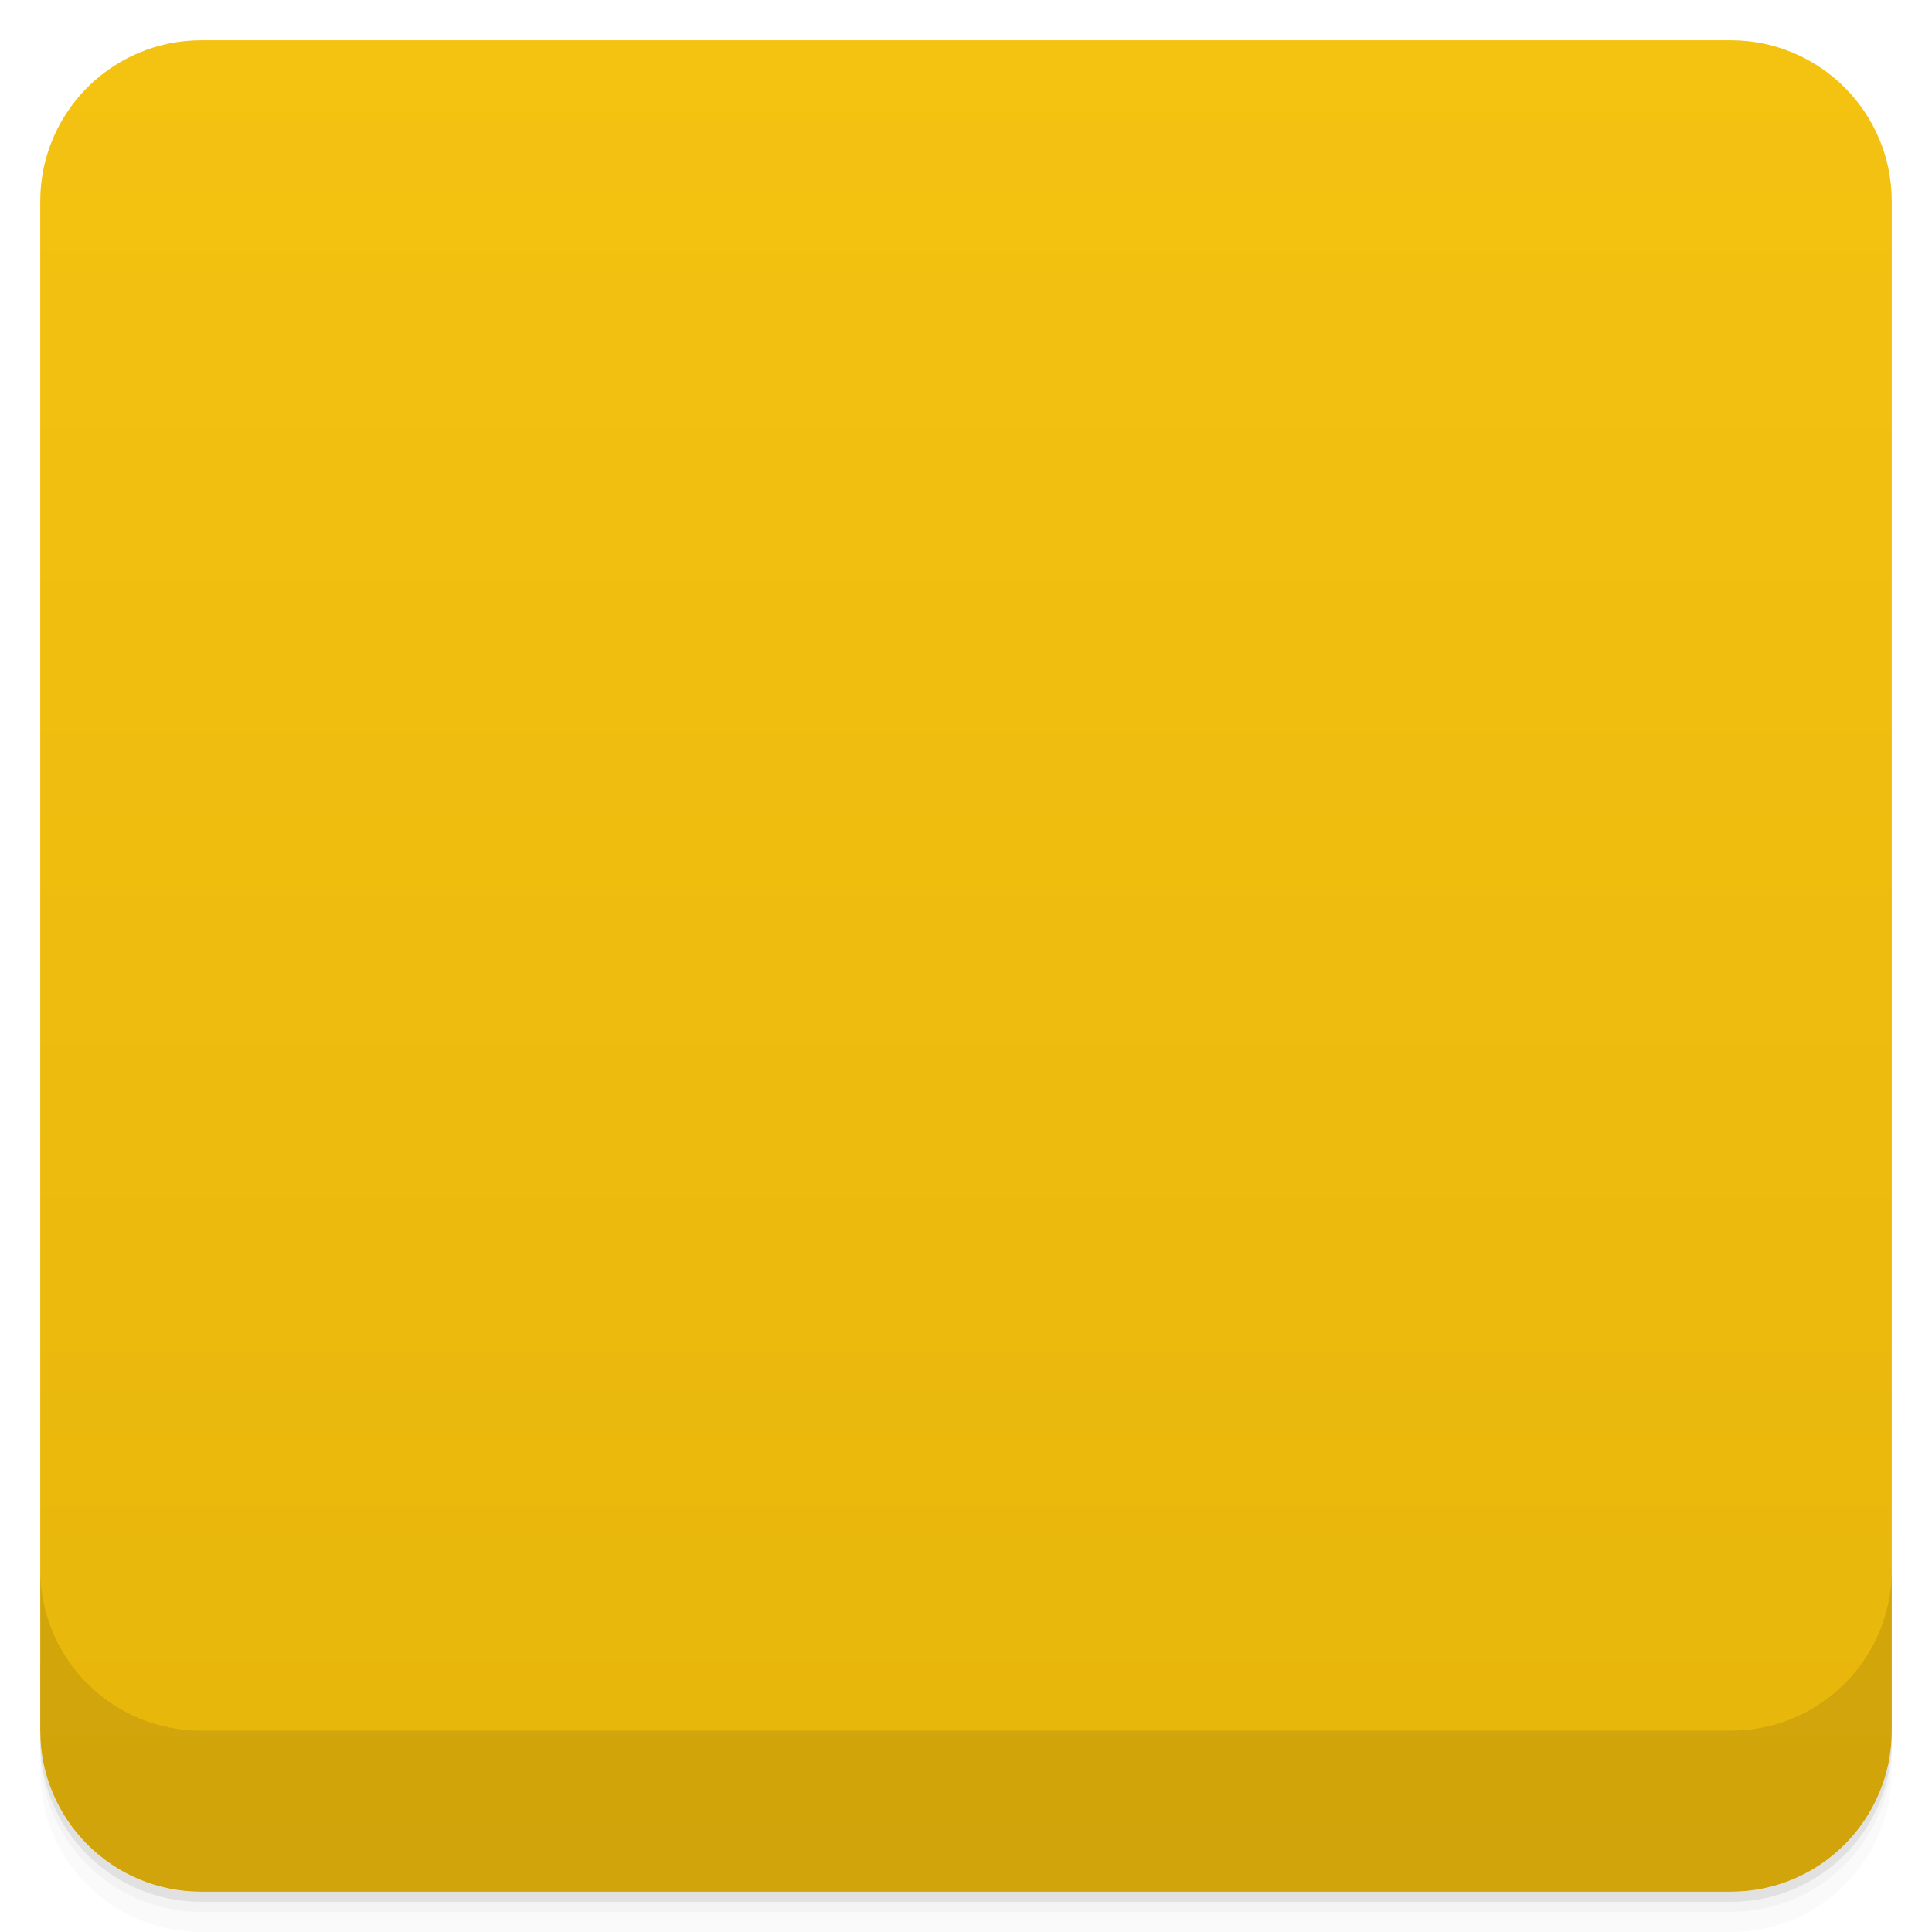
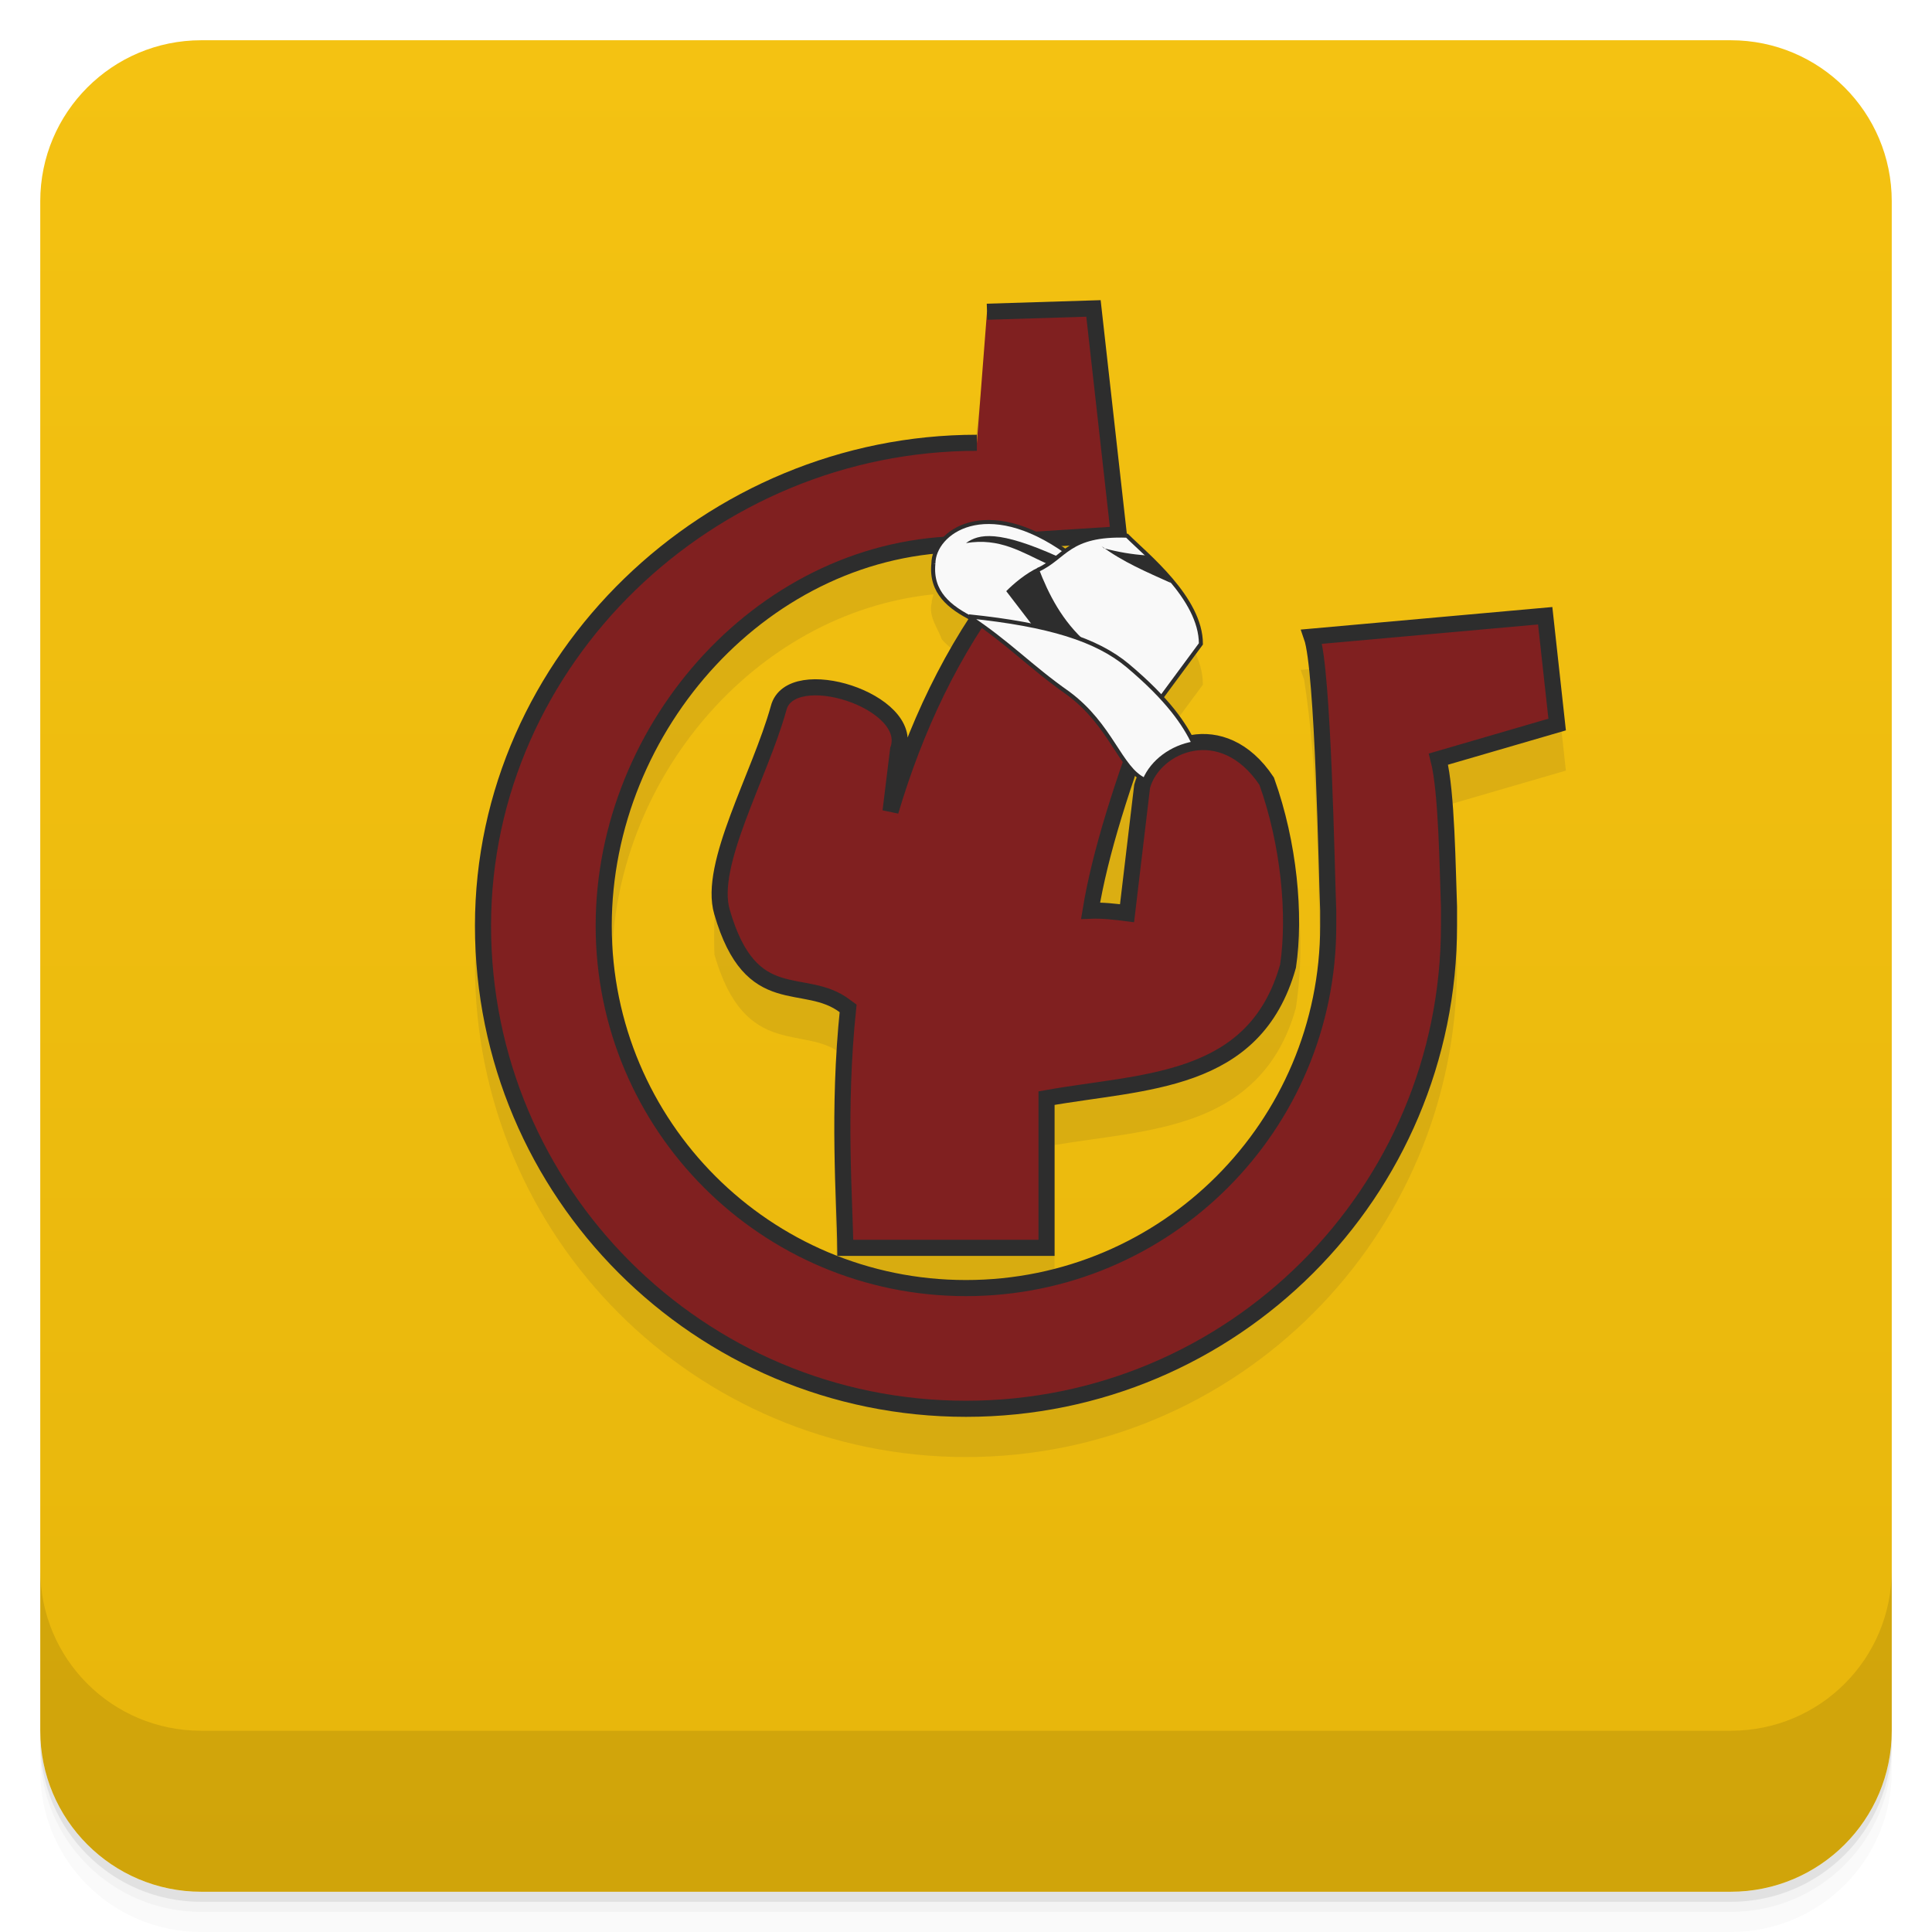
- <svg viewBox="0 0 48 48">
+ <svg xmlns="http://www.w3.org/2000/svg" version="1.1" viewBox="0 0 48 48">
  <defs>
-     <linearGradient id="linearGradient3764" x1="1" x2="47" gradientUnits="userSpaceOnUse" gradientTransform="translate(-48,0.00221467)">
-       <stop stop-color="#e7b60b" stop-opacity="1" />
-       <stop offset="1" stop-color="#f4c211" stop-opacity="1" />
+     <linearGradient id="bg" x2="0" y1="1" y2="47" gradientUnits="userSpaceOnUse">
+       <stop style="stop-color:#f4c212" offset="0" />
+       <stop style="stop-color:#e7b60b" offset="1" />
    </linearGradient>
-     <clipPath id="clipPath-669470898">
-       <g transform="translate(0,-1004.362)">
-         <rect rx="4" y="1005.36" x="1" height="46" width="46" fill="#1890d0" />
-       </g>
-     </clipPath>
-     <clipPath id="clipPath-683336983">
-       <g transform="translate(0,-1004.362)">
-         <rect rx="4" y="1005.36" x="1" height="46" width="46" fill="#1890d0" />
-       </g>
-     </clipPath>
  </defs>
-   <g>
-     <path d="m 1 43 l 0 0.25 c 0 2.216 1.784 4 4 4 l 38 0 c 2.216 0 4 -1.784 4 -4 l 0 -0.25 c 0 2.216 -1.784 4 -4 4 l -38 0 c -2.216 0 -4 -1.784 -4 -4 z m 0 0.5 l 0 0.5 c 0 2.216 1.784 4 4 4 l 38 0 c 2.216 0 4 -1.784 4 -4 l 0 -0.5 c 0 2.216 -1.784 4 -4 4 l -38 0 c -2.216 0 -4 -1.784 -4 -4 z" opacity="0.02" />
-     <path d="m 1 43.25 l 0 0.25 c 0 2.216 1.784 4 4 4 l 38 0 c 2.216 0 4 -1.784 4 -4 l 0 -0.25 c 0 2.216 -1.784 4 -4 4 l -38 0 c -2.216 0 -4 -1.784 -4 -4 z" opacity="0.05" />
-     <path d="m 1 43 l 0 0.25 c 0 2.216 1.784 4 4 4 l 38 0 c 2.216 0 4 -1.784 4 -4 l 0 -0.25 c 0 2.216 -1.784 4 -4 4 l -38 0 c -2.216 0 -4 -1.784 -4 -4 z" opacity="0.1" />
-   </g>
-   <g>
-     <rect width="46" height="46" x="-47" y="1" rx="4" transform="matrix(0,-1,1,0,0,0)" fill="url(#linearGradient3764)" fill-opacity="1" />
-   </g>
-   <g>
-     <g clip-path="url(#clipPath-669470898)">
-       <g opacity="0.1">
-         <g>
-           <path d="m 25 15.406 c -1.359 1.727 -2.277 3.734 -2.875 5.75 l 0.188 -1.531 c 0.426 -1.211 -2.676 -2.191 -2.969 -1.031 c -0.469 1.688 -1.754 3.887 -1.406 5.063 c 0.727 2.512 2.043 1.559 3.063 2.344 l 0.07 0.051 c -0.266 2.551 -0.082 4.766 -0.07 5.949 l 5 0 l 0 -3.719 c 2.426 -0.434 5.176 -0.336 6 -3.281 c 0.188 -1.266 0.027 -3.039 -0.531 -4.594 c -1.094 -1.645 -2.805 -0.926 -3.094 0.125 l -0.375 3.156 c -0.301 -0.039 -0.609 -0.074 -0.906 -0.063 c 0.23 -1.406 0.777 -3.148 1.594 -5.281 m -3.688 -2.938" stroke-opacity="1" fill-rule="nonzero" stroke="#2d2d2d" stroke-linejoin="miter" fill-opacity="1" stroke-linecap="butt" stroke-width="0.4" stroke-miterlimit="4" fill="#000" />
-           <path d="m 24.27 12 c -6.625 0 -12.27 5.371 -12.27 12 c 0 6.629 5.371 12 12 12 c 6.629 0 12 -5.371 12 -12 l 0 -0.469 c -0.035 -0.871 -0.051 -2.859 -0.262 -3.672 l 2.949 -0.859 l -0.297 -2.703 l -5.801 0.52 c 0.289 0.824 0.371 5.895 0.41 6.809 l 0 0.375 c 0 4.973 -4.03 9 -9 9 c -4.973 0 -9 -4.03 -9 -9 c 0 -4.973 4.03 -9.484 9 -9.484 l 3.797 -0.242 l -0.629 -5.613 l -2.645 0.082 m -0.254 3.273" stroke-opacity="1" fill-rule="nonzero" stroke="#2d2d2d" stroke-linejoin="miter" fill-opacity="1" stroke-linecap="butt" stroke-width="0.4" stroke-miterlimit="4" fill="#000" />
-           <path d="m 23.19 15 c -0.145 1.422 1.871 1.52 2.809 2.277 l 1.738 -1.672 l -1.223 -0.883 c -2.031 -1.457 -3.32 -0.488 -3.324 0.277 m 0 0" stroke-opacity="1" fill-rule="nonzero" stroke="#2d2d2d" stroke-linejoin="miter" fill-opacity="1" stroke-linecap="butt" stroke-width="0.1" stroke-miterlimit="4" fill="#000" />
-           <path d="m 25.781 15.16 c 0.688 -0.309 0.75 -0.902 2.219 -0.852 c 0.465 0.469 1.836 1.551 1.836 2.688 l -1.105 1.496 l -2.289 -1.496 m -0.66 -1.836" stroke-opacity="1" fill-rule="nonzero" stroke="#2d2d2d" stroke-linejoin="miter" fill-opacity="1" stroke-linecap="butt" stroke-width="0.1" stroke-miterlimit="4" fill="#000" />
-           <path d="m 25.797 15.1 c -0.305 0.137 -0.629 0.414 -0.797 0.586 l 0.719 0.938 c 0.492 0.102 0.918 0.199 1.281 0.344 c -0.609 -0.535 -0.949 -1.203 -1.203 -1.867 m 0 0" stroke="none" fill-rule="nonzero" fill-opacity="1" fill="#000" />
-           <path d="m 24 14.492 c 0.836 -0.141 1.391 0.23 2 0.508 l 0.301 -0.164 c -1.488 -0.672 -1.984 -0.578 -2.301 -0.344 m 0 0" stroke="none" fill-rule="nonzero" fill-opacity="1" fill="#000" />
-           <path d="m 27.367 14.566 c 0.52 0.391 1.129 0.648 1.727 0.918 c -0.148 -0.238 -0.402 -0.461 -0.633 -0.688 c -0.328 -0.023 -0.672 -0.078 -1.035 -0.176 m -0.059 -0.055" stroke="none" fill-rule="nonzero" fill-opacity="1" fill="#000" />
-           <path d="m 24.06 16.313 c 0.996 0.652 1.531 1.246 2.473 1.906 c 1.082 0.797 1.293 1.879 1.906 2.156 c 0.195 -0.461 0.672 -0.813 1.219 -0.906 c -0.227 -0.469 -0.621 -1.078 -1.645 -1.938 c -0.77 -0.641 -1.941 -1.012 -3.941 -1.219 m -0.004 0" stroke-opacity="1" fill-rule="nonzero" stroke="#2d2d2d" stroke-linejoin="miter" fill-opacity="1" stroke-linecap="butt" stroke-width="0.1" stroke-miterlimit="4" fill="#000" />
-         </g>
+   <path d="m1 43v0.25c0 2.216 1.784 4 4 4h38c2.216 0 4-1.784 4-4v-0.25c0 2.216-1.784 4-4 4h-38c-2.216 0-4-1.784-4-4zm0 0.5v0.5c0 2.216 1.784 4 4 4h38c2.216 0 4-1.784 4-4v-0.5c0 2.216-1.784 4-4 4h-38c-2.216 0-4-1.784-4-4z" style="opacity:.02" />
+   <path d="m1 43.25v0.25c0 2.216 1.784 4 4 4h38c2.216 0 4-1.784 4-4v-0.25c0 2.216-1.784 4-4 4h-38c-2.216 0-4-1.784-4-4z" style="opacity:.05" />
+   <path d="m1 43v0.25c0 2.216 1.784 4 4 4h38c2.216 0 4-1.784 4-4v-0.25c0 2.216-1.784 4-4 4h-38c-2.216 0-4-1.784-4-4z" style="opacity:.1" />
+   <rect x="1" y="1" width="46" height="46" rx="4" style="fill:url(#bg)" />
+   <path d="m1 39v4c0 2.216 1.784 4 4 4h38c2.216 0 4-1.784 4-4v-4c0 2.216-1.784 4-4 4h-38c-2.216 0-4-1.784-4-4z" style="opacity:.1" />
+   <g transform="translate(-1 -.999)">
+     <g transform="translate(1,1)">
+       <g style="opacity:.1">
+         <path transform="translate(-1,-1)" d="m28.346 9.457-2.83 0.088-0.383 3.264c-6.673 0.074-12.332 5.495-12.332 12.191 0 6.737 5.462 12.199 12.199 12.199s12.199-5.462 12.199-12.199v-0.473c-0.02-0.663-0.045-1.304-0.064-1.863-0.031-0.637-0.09-1.217-0.182-1.66l2.951-0.859-0.336-3.064-6.254 0.561 0.086 0.242c0.34 2.189 0.329 4.389 0.398 6.751v0.367c0 4.865-3.939 8.799-8.801 8.799-1.122 0-2.191-0.218-3.178-0.6h5.381v-3.754c1.152-0.194 2.387-0.282 3.469-0.676 1.133-0.412 2.096-1.188 2.523-2.717l4e-3 -0.012 2e-3 -0.012c0.194-1.309 0.198-3.174-0.541-4.691-0.392-0.804-1.334-0.909-2.057-1.078-0.144-0.264-0.359-0.572-0.688-0.934l0.973-1.316v-0.016c0-0.589-0.352-1.152-0.756-1.627s-0.867-0.865-1.096-1.096c-0.302-1.844-0.476-3.905-0.69-5.816zm-4.152 6.305c-0.024 0.078-0.048 0.155-0.049 0.232h-4e-3c-0.068 0.341 0.162 0.613 0.256 0.887 0.164 0.197 0.395 0.349 0.648 0.484-0.551 1.059-1.169 2.288-1.553 3.289-2.49-0.35-4.906-0.564-4.742 4.062 0.187 0.647 0.417 1.085 0.684 1.391 0.267 0.305 0.571 0.47 0.869 0.564 0.592 0.188 1.127 0.152 1.572 0.49-0.244 2.503-0.082 4.706-0.07 5.846l2e-3 0.191c-3.28-1.278-5.604-4.459-5.604-8.193 0-4.593 3.521-8.785 7.994-9.24z" style="color-rendering:auto;color:#000000;fill:#2d2d2d;image-rendering:auto;isolation:auto;mix-blend-mode:normal;opacity:1;shape-rendering:auto;solid-color:#000000;white-space:normal" isolation="auto" mix-blend-mode="normal" />
      </g>
    </g>
  </g>
-   <g>
-     <g clip-path="url(#clipPath-683336983)">
-       <g transform="translate(0,-1)">
-         <g>
-           <path d="m 25 15.406 c -1.359 1.727 -2.277 3.734 -2.875 5.75 l 0.188 -1.531 c 0.426 -1.211 -2.676 -2.191 -2.969 -1.031 c -0.469 1.688 -1.754 3.887 -1.406 5.063 c 0.727 2.512 2.043 1.559 3.063 2.344 l 0.07 0.051 c -0.266 2.551 -0.082 4.766 -0.07 5.949 l 5 0 l 0 -3.719 c 2.426 -0.434 5.176 -0.336 6 -3.281 c 0.188 -1.266 0.027 -3.039 -0.531 -4.594 c -1.094 -1.645 -2.805 -0.926 -3.094 0.125 l -0.375 3.156 c -0.301 -0.039 -0.609 -0.074 -0.906 -0.063 c 0.23 -1.406 0.777 -3.148 1.594 -5.281 m -3.688 -2.938" stroke-opacity="1" fill="#7f2020" fill-rule="nonzero" stroke="#2d2d2d" stroke-linejoin="miter" fill-opacity="1" stroke-linecap="butt" stroke-width="0.4" stroke-miterlimit="4" />
-           <path d="m 24.27 12 c -6.625 0 -12.27 5.371 -12.27 12 c 0 6.629 5.371 12 12 12 c 6.629 0 12 -5.371 12 -12 l 0 -0.469 c -0.035 -0.871 -0.051 -2.859 -0.262 -3.672 l 2.949 -0.859 l -0.297 -2.703 l -5.801 0.52 c 0.289 0.824 0.371 5.895 0.41 6.809 l 0 0.375 c 0 4.973 -4.03 9 -9 9 c -4.973 0 -9 -4.03 -9 -9 c 0 -4.973 4.03 -9.484 9 -9.484 l 3.797 -0.242 l -0.629 -5.613 l -2.645 0.082 m -0.254 3.273" stroke-opacity="1" fill="#7f2020" fill-rule="nonzero" stroke="#2d2d2d" stroke-linejoin="miter" fill-opacity="1" stroke-linecap="butt" stroke-width="0.4" stroke-miterlimit="4" />
-           <path d="m 23.19 15 c -0.145 1.422 1.871 1.52 2.809 2.277 l 1.738 -1.672 l -1.223 -0.883 c -2.031 -1.457 -3.32 -0.488 -3.324 0.277 m 0 0" stroke-opacity="1" fill="#f9f9f9" fill-rule="nonzero" stroke="#2d2d2d" stroke-linejoin="miter" fill-opacity="1" stroke-linecap="butt" stroke-width="0.1" stroke-miterlimit="4" />
-           <path d="m 25.781 15.16 c 0.688 -0.309 0.75 -0.902 2.219 -0.852 c 0.465 0.469 1.836 1.551 1.836 2.688 l -1.105 1.496 l -2.289 -1.496 m -0.66 -1.836" stroke-opacity="1" fill="#f9f9f9" fill-rule="nonzero" stroke="#2d2d2d" stroke-linejoin="miter" fill-opacity="1" stroke-linecap="butt" stroke-width="0.1" stroke-miterlimit="4" />
-           <path d="m 25.797 15.1 c -0.305 0.137 -0.629 0.414 -0.797 0.586 l 0.719 0.938 c 0.492 0.102 0.918 0.199 1.281 0.344 c -0.609 -0.535 -0.949 -1.203 -1.203 -1.867 m 0 0" fill="#2d2d2d" stroke="none" fill-rule="nonzero" fill-opacity="1" />
-           <path d="m 24 14.492 c 0.836 -0.141 1.391 0.23 2 0.508 l 0.301 -0.164 c -1.488 -0.672 -1.984 -0.578 -2.301 -0.344 m 0 0" fill="#2d2d2d" stroke="none" fill-rule="nonzero" fill-opacity="1" />
-           <path d="m 27.367 14.566 c 0.52 0.391 1.129 0.648 1.727 0.918 c -0.148 -0.238 -0.402 -0.461 -0.633 -0.688 c -0.328 -0.023 -0.672 -0.078 -1.035 -0.176 m -0.059 -0.055" fill="#2d2d2d" stroke="none" fill-rule="nonzero" fill-opacity="1" />
-           <path d="m 24.06 16.313 c 0.996 0.652 1.531 1.246 2.473 1.906 c 1.082 0.797 1.293 1.879 1.906 2.156 c 0.195 -0.461 0.672 -0.813 1.219 -0.906 c -0.227 -0.469 -0.621 -1.078 -1.645 -1.938 c -0.77 -0.641 -1.941 -1.012 -3.941 -1.219 m -0.004 0" stroke-opacity="1" fill="#f9f9f9" fill-rule="nonzero" stroke="#2d2d2d" stroke-linejoin="miter" fill-opacity="1" stroke-linecap="butt" stroke-width="0.1" stroke-miterlimit="4" />
-         </g>
-       </g>
-     </g>
-   </g>
-   <g>
-     <g transform="translate(0,-1004.362)">
-       <path d="m 1 1043.36 0 4 c 0 2.216 1.784 4 4 4 l 38 0 c 2.216 0 4 -1.784 4 -4 l 0 -4 c 0 2.216 -1.784 4 -4 4 l -38 0 c -2.216 0 -4 -1.784 -4 -4 z" opacity="0.1" />
-     </g>
+   <g transform="translate(0 -.999)">
+     <path d="m25 15.406c-1.359 1.727-2.277 3.734-2.875 5.75l0.188-1.531c0.426-1.211-2.676-2.191-2.969-1.031-0.469 1.688-1.754 3.887-1.406 5.063 0.727 2.512 2.043 1.559 3.063 2.344l0.07 0.051c-0.266 2.551-0.082 4.766-0.07 5.949h5v-3.719c2.426-0.434 5.176-0.336 6-3.281 0.188-1.266 0.027-3.039-0.531-4.594-1.094-1.645-2.805-0.926-3.094 0.125l-0.375 3.156c-0.301-0.039-0.609-0.074-0.906-0.063 0.23-1.406 0.777-3.148 1.594-5.281m-3.688-2.938" style="fill:#802020;stroke-width:.4;stroke:#2d2d2d" />
+     <path d="m24.27 12c-6.625 0-12.27 5.371-12.27 12s5.371 12 12 12 12-5.371 12-12v-0.469c-0.035-0.871-0.051-2.859-0.262-3.672l2.949-0.859-0.297-2.703-5.801 0.52c0.289 0.824 0.371 5.895 0.41 6.809v0.375c0 4.973-4.03 9-9 9-4.973 0-9-4.03-9-9 0-4.973 4.03-9.484 9-9.484l3.797-0.242-0.629-5.613-2.645 0.082m-0.254 3.266" style="fill:#802020;stroke-width:.4;stroke:#2d2d2d" />
+     <path d="m23.19 15c-0.145 1.422 1.871 1.52 2.809 2.277l1.738-1.672-1.223-0.883c-2.031-1.457-3.32-0.488-3.324 0.277" style="fill:#f9f9f9;stroke-width:.1;stroke:#2d2d2d" />
+     <path d="m25.781 15.16c0.688-0.309 0.75-0.902 2.219-0.852 0.465 0.469 1.836 1.551 1.836 2.688l-1.105 1.496-2.289-1.496m-0.66-1.836" style="fill:#f9f9f9;stroke-width:.1;stroke:#2d2d2d" />
+     <path d="m25.797 15.1c-0.305 0.137-0.629 0.414-0.797 0.586l0.719 0.938c0.492 0.102 0.918 0.199 1.281 0.344-0.609-0.535-0.949-1.203-1.203-1.867" style="fill:#2d2d2d" />
+     <path d="m24 14.492c0.836-0.141 1.391 0.23 2 0.508l0.301-0.164c-1.488-0.672-1.984-0.578-2.301-0.344" style="fill:#2d2d2d" />
+     <path d="m27.367 14.566c0.52 0.391 1.129 0.648 1.727 0.918-0.148-0.238-0.402-0.461-0.633-0.688-0.328-0.023-0.672-0.078-1.035-0.176m-0.059-0.055" style="fill:#2d2d2d" />
+     <path d="m24.06 16.313c0.996 0.652 1.531 1.246 2.473 1.906 1.082 0.797 1.293 1.879 1.906 2.156 0.195-0.461 0.672-0.813 1.219-0.906-0.227-0.469-0.621-1.078-1.645-1.938-0.77-0.641-1.941-1.012-3.941-1.219m-4e-3 0" style="fill:#f9f9f9;stroke-width:.1;stroke:#2d2d2d" />
  </g>
</svg>
